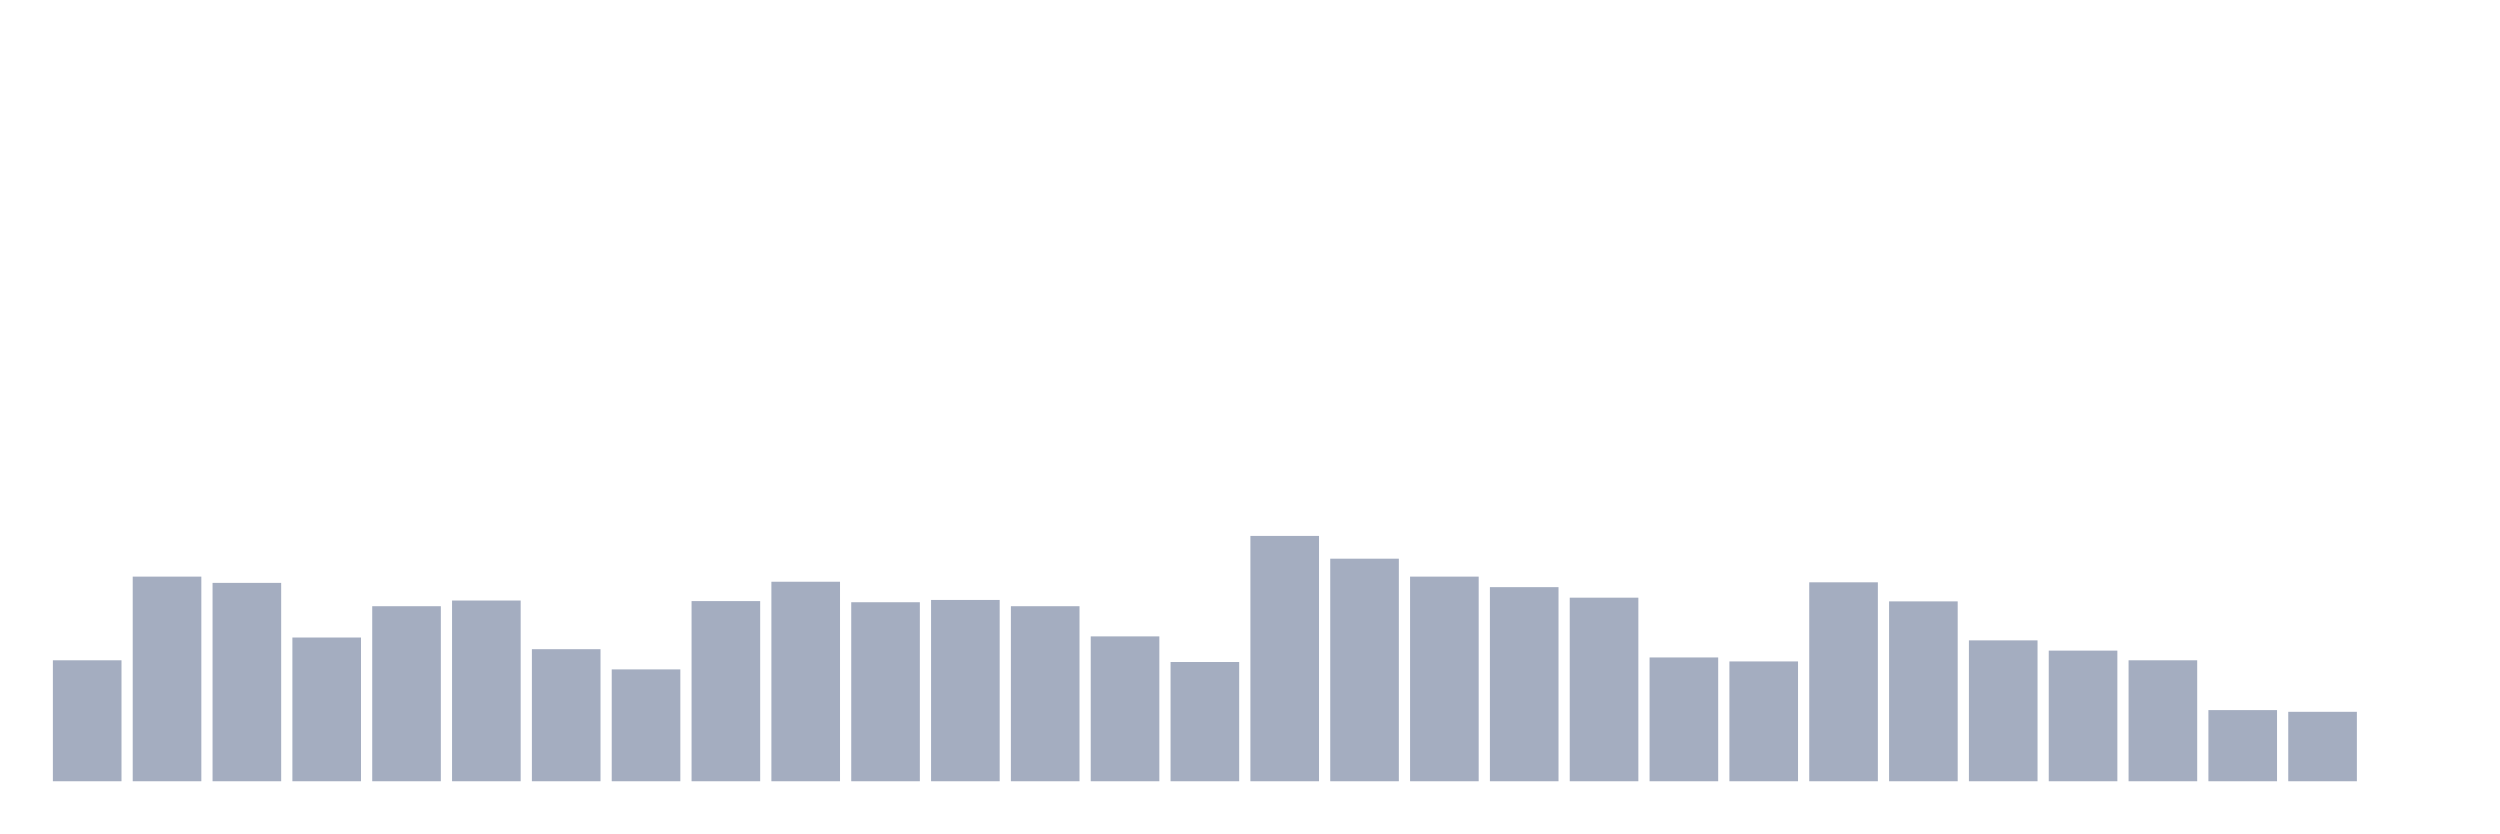
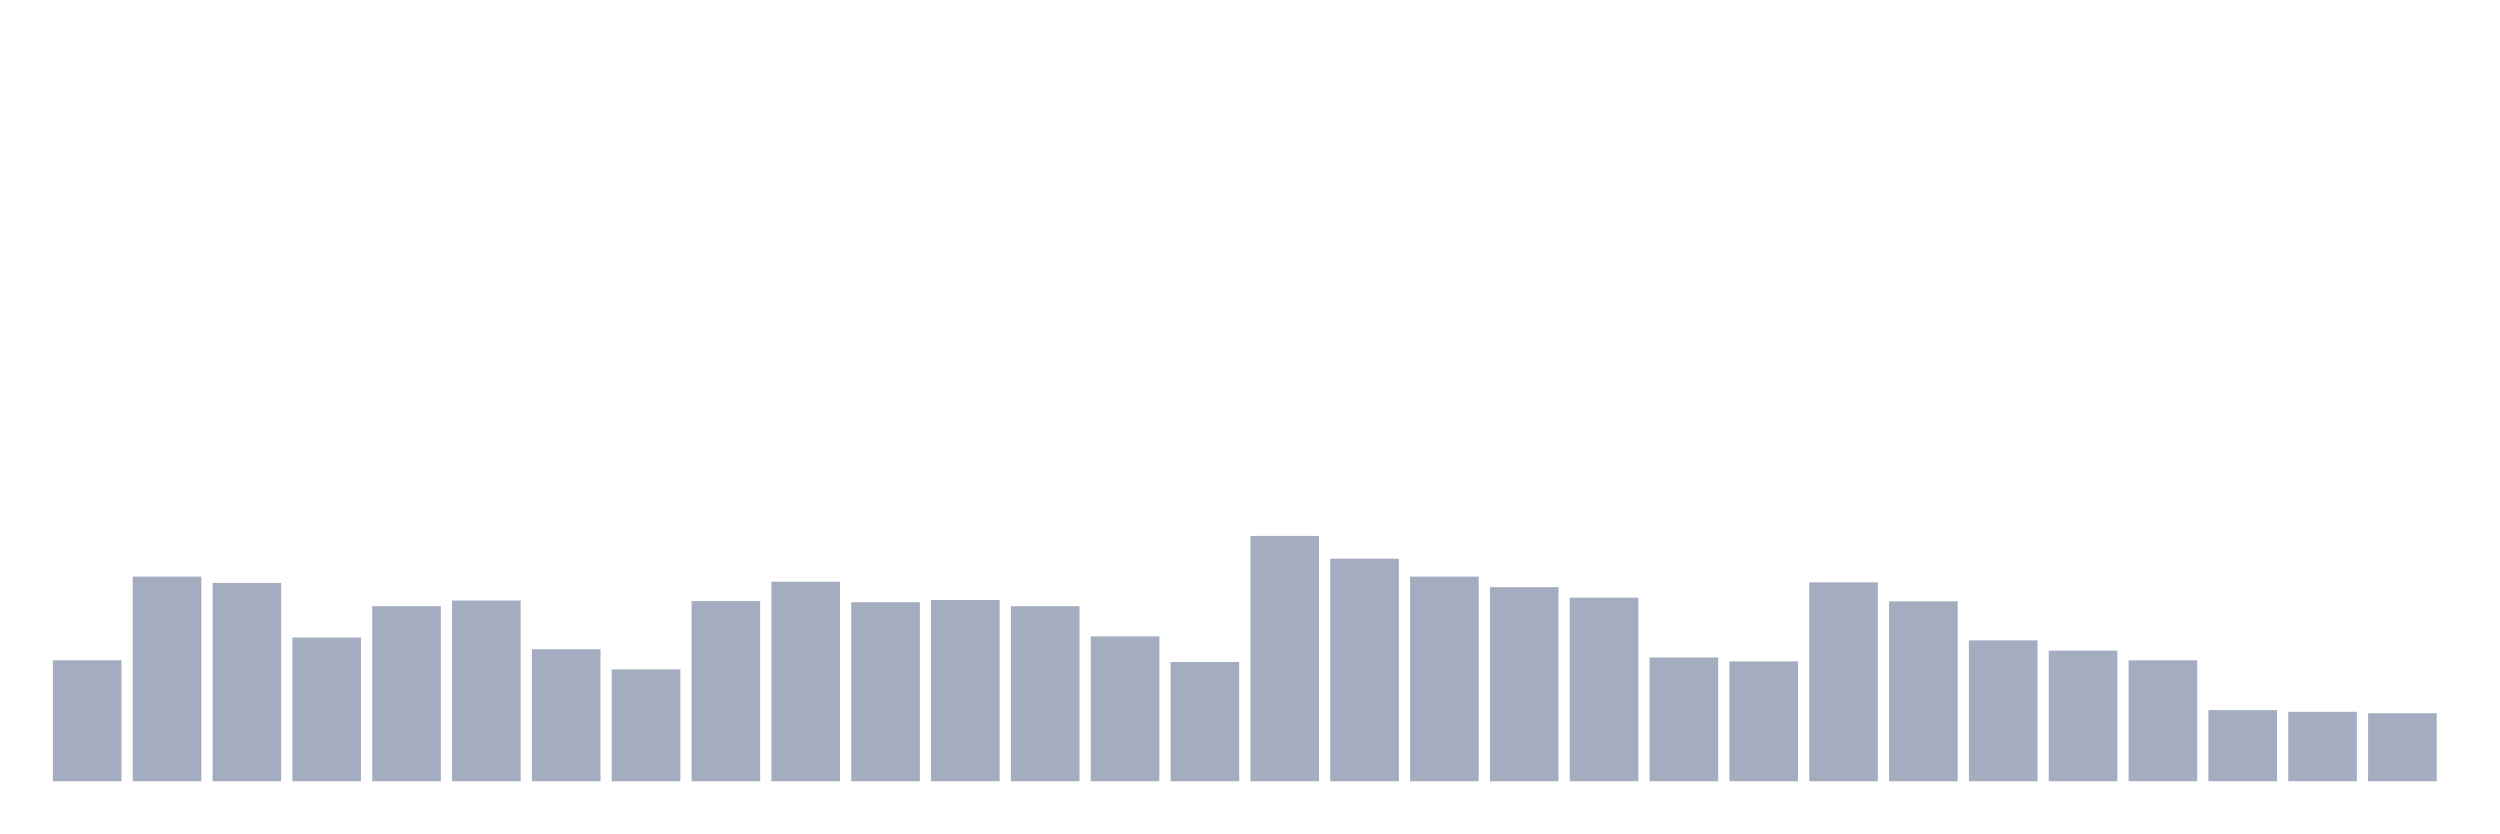
<svg xmlns="http://www.w3.org/2000/svg" viewBox="0 0 480 160">
  <g transform="translate(10,10)">
    <rect class="bar" x="0.153" width="13.175" y="116.776" height="23.224" fill="rgb(164,173,192)" />
    <rect class="bar" x="15.482" width="13.175" y="100.71" height="39.29" fill="rgb(164,173,192)" />
    <rect class="bar" x="30.81" width="13.175" y="101.913" height="38.087" fill="rgb(164,173,192)" />
    <rect class="bar" x="46.138" width="13.175" y="112.404" height="27.596" fill="rgb(164,173,192)" />
    <rect class="bar" x="61.466" width="13.175" y="106.393" height="33.607" fill="rgb(164,173,192)" />
    <rect class="bar" x="76.794" width="13.175" y="105.301" height="34.699" fill="rgb(164,173,192)" />
    <rect class="bar" x="92.123" width="13.175" y="114.645" height="25.355" fill="rgb(164,173,192)" />
    <rect class="bar" x="107.451" width="13.175" y="118.525" height="21.475" fill="rgb(164,173,192)" />
    <rect class="bar" x="122.779" width="13.175" y="105.41" height="34.59" fill="rgb(164,173,192)" />
    <rect class="bar" x="138.107" width="13.175" y="101.694" height="38.306" fill="rgb(164,173,192)" />
    <rect class="bar" x="153.436" width="13.175" y="105.628" height="34.372" fill="rgb(164,173,192)" />
    <rect class="bar" x="168.764" width="13.175" y="105.191" height="34.809" fill="rgb(164,173,192)" />
    <rect class="bar" x="184.092" width="13.175" y="106.393" height="33.607" fill="rgb(164,173,192)" />
    <rect class="bar" x="199.42" width="13.175" y="112.186" height="27.814" fill="rgb(164,173,192)" />
    <rect class="bar" x="214.748" width="13.175" y="117.104" height="22.896" fill="rgb(164,173,192)" />
    <rect class="bar" x="230.077" width="13.175" y="92.896" height="47.104" fill="rgb(164,173,192)" />
    <rect class="bar" x="245.405" width="13.175" y="97.268" height="42.732" fill="rgb(164,173,192)" />
    <rect class="bar" x="260.733" width="13.175" y="100.71" height="39.29" fill="rgb(164,173,192)" />
    <rect class="bar" x="276.061" width="13.175" y="102.732" height="37.268" fill="rgb(164,173,192)" />
    <rect class="bar" x="291.39" width="13.175" y="104.754" height="35.246" fill="rgb(164,173,192)" />
    <rect class="bar" x="306.718" width="13.175" y="116.23" height="23.77" fill="rgb(164,173,192)" />
    <rect class="bar" x="322.046" width="13.175" y="116.995" height="23.005" fill="rgb(164,173,192)" />
    <rect class="bar" x="337.374" width="13.175" y="101.803" height="38.197" fill="rgb(164,173,192)" />
    <rect class="bar" x="352.702" width="13.175" y="105.464" height="34.536" fill="rgb(164,173,192)" />
    <rect class="bar" x="368.031" width="13.175" y="112.951" height="27.049" fill="rgb(164,173,192)" />
    <rect class="bar" x="383.359" width="13.175" y="114.918" height="25.082" fill="rgb(164,173,192)" />
    <rect class="bar" x="398.687" width="13.175" y="116.776" height="23.224" fill="rgb(164,173,192)" />
    <rect class="bar" x="414.015" width="13.175" y="126.339" height="13.661" fill="rgb(164,173,192)" />
    <rect class="bar" x="429.344" width="13.175" y="126.667" height="13.333" fill="rgb(164,173,192)" />
-     <rect class="bar" x="444.672" width="13.175" y="140" height="0" fill="rgb(164,173,192)" />
+     <rect class="bar" x="444.672" width="13.175" y="126.94" height="13.06" fill="rgb(164,173,192)" />
  </g>
</svg>
